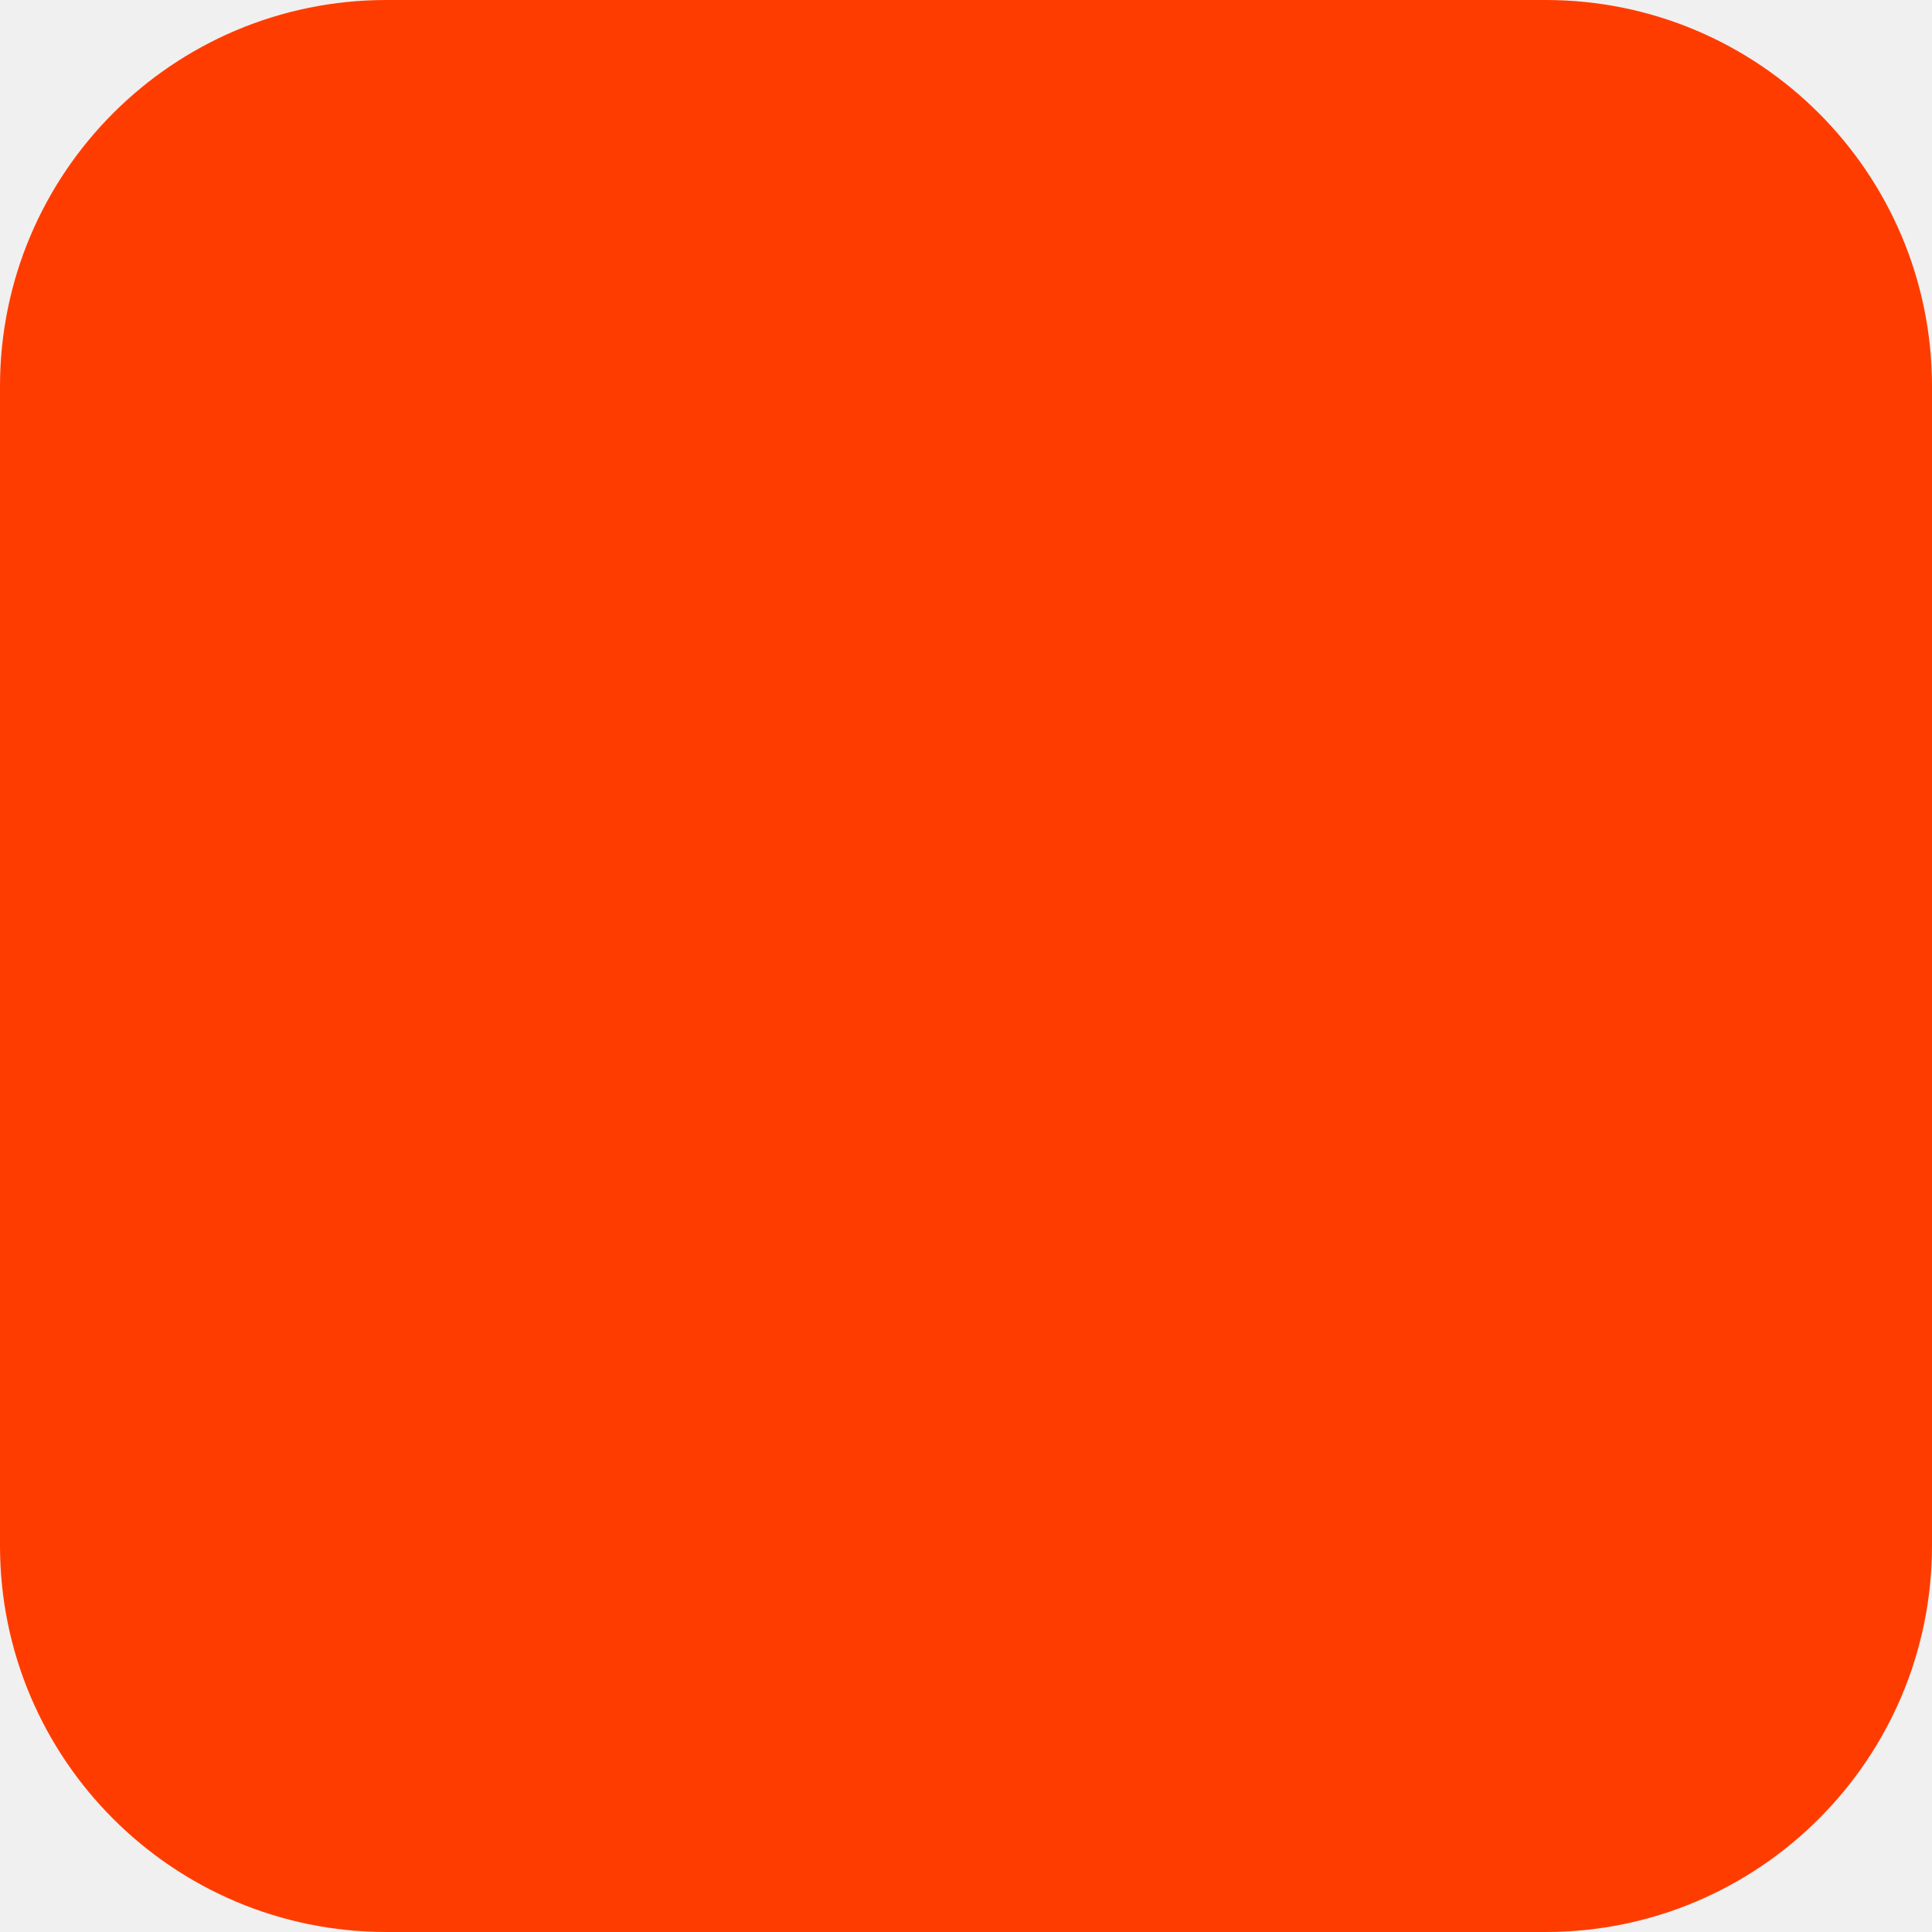
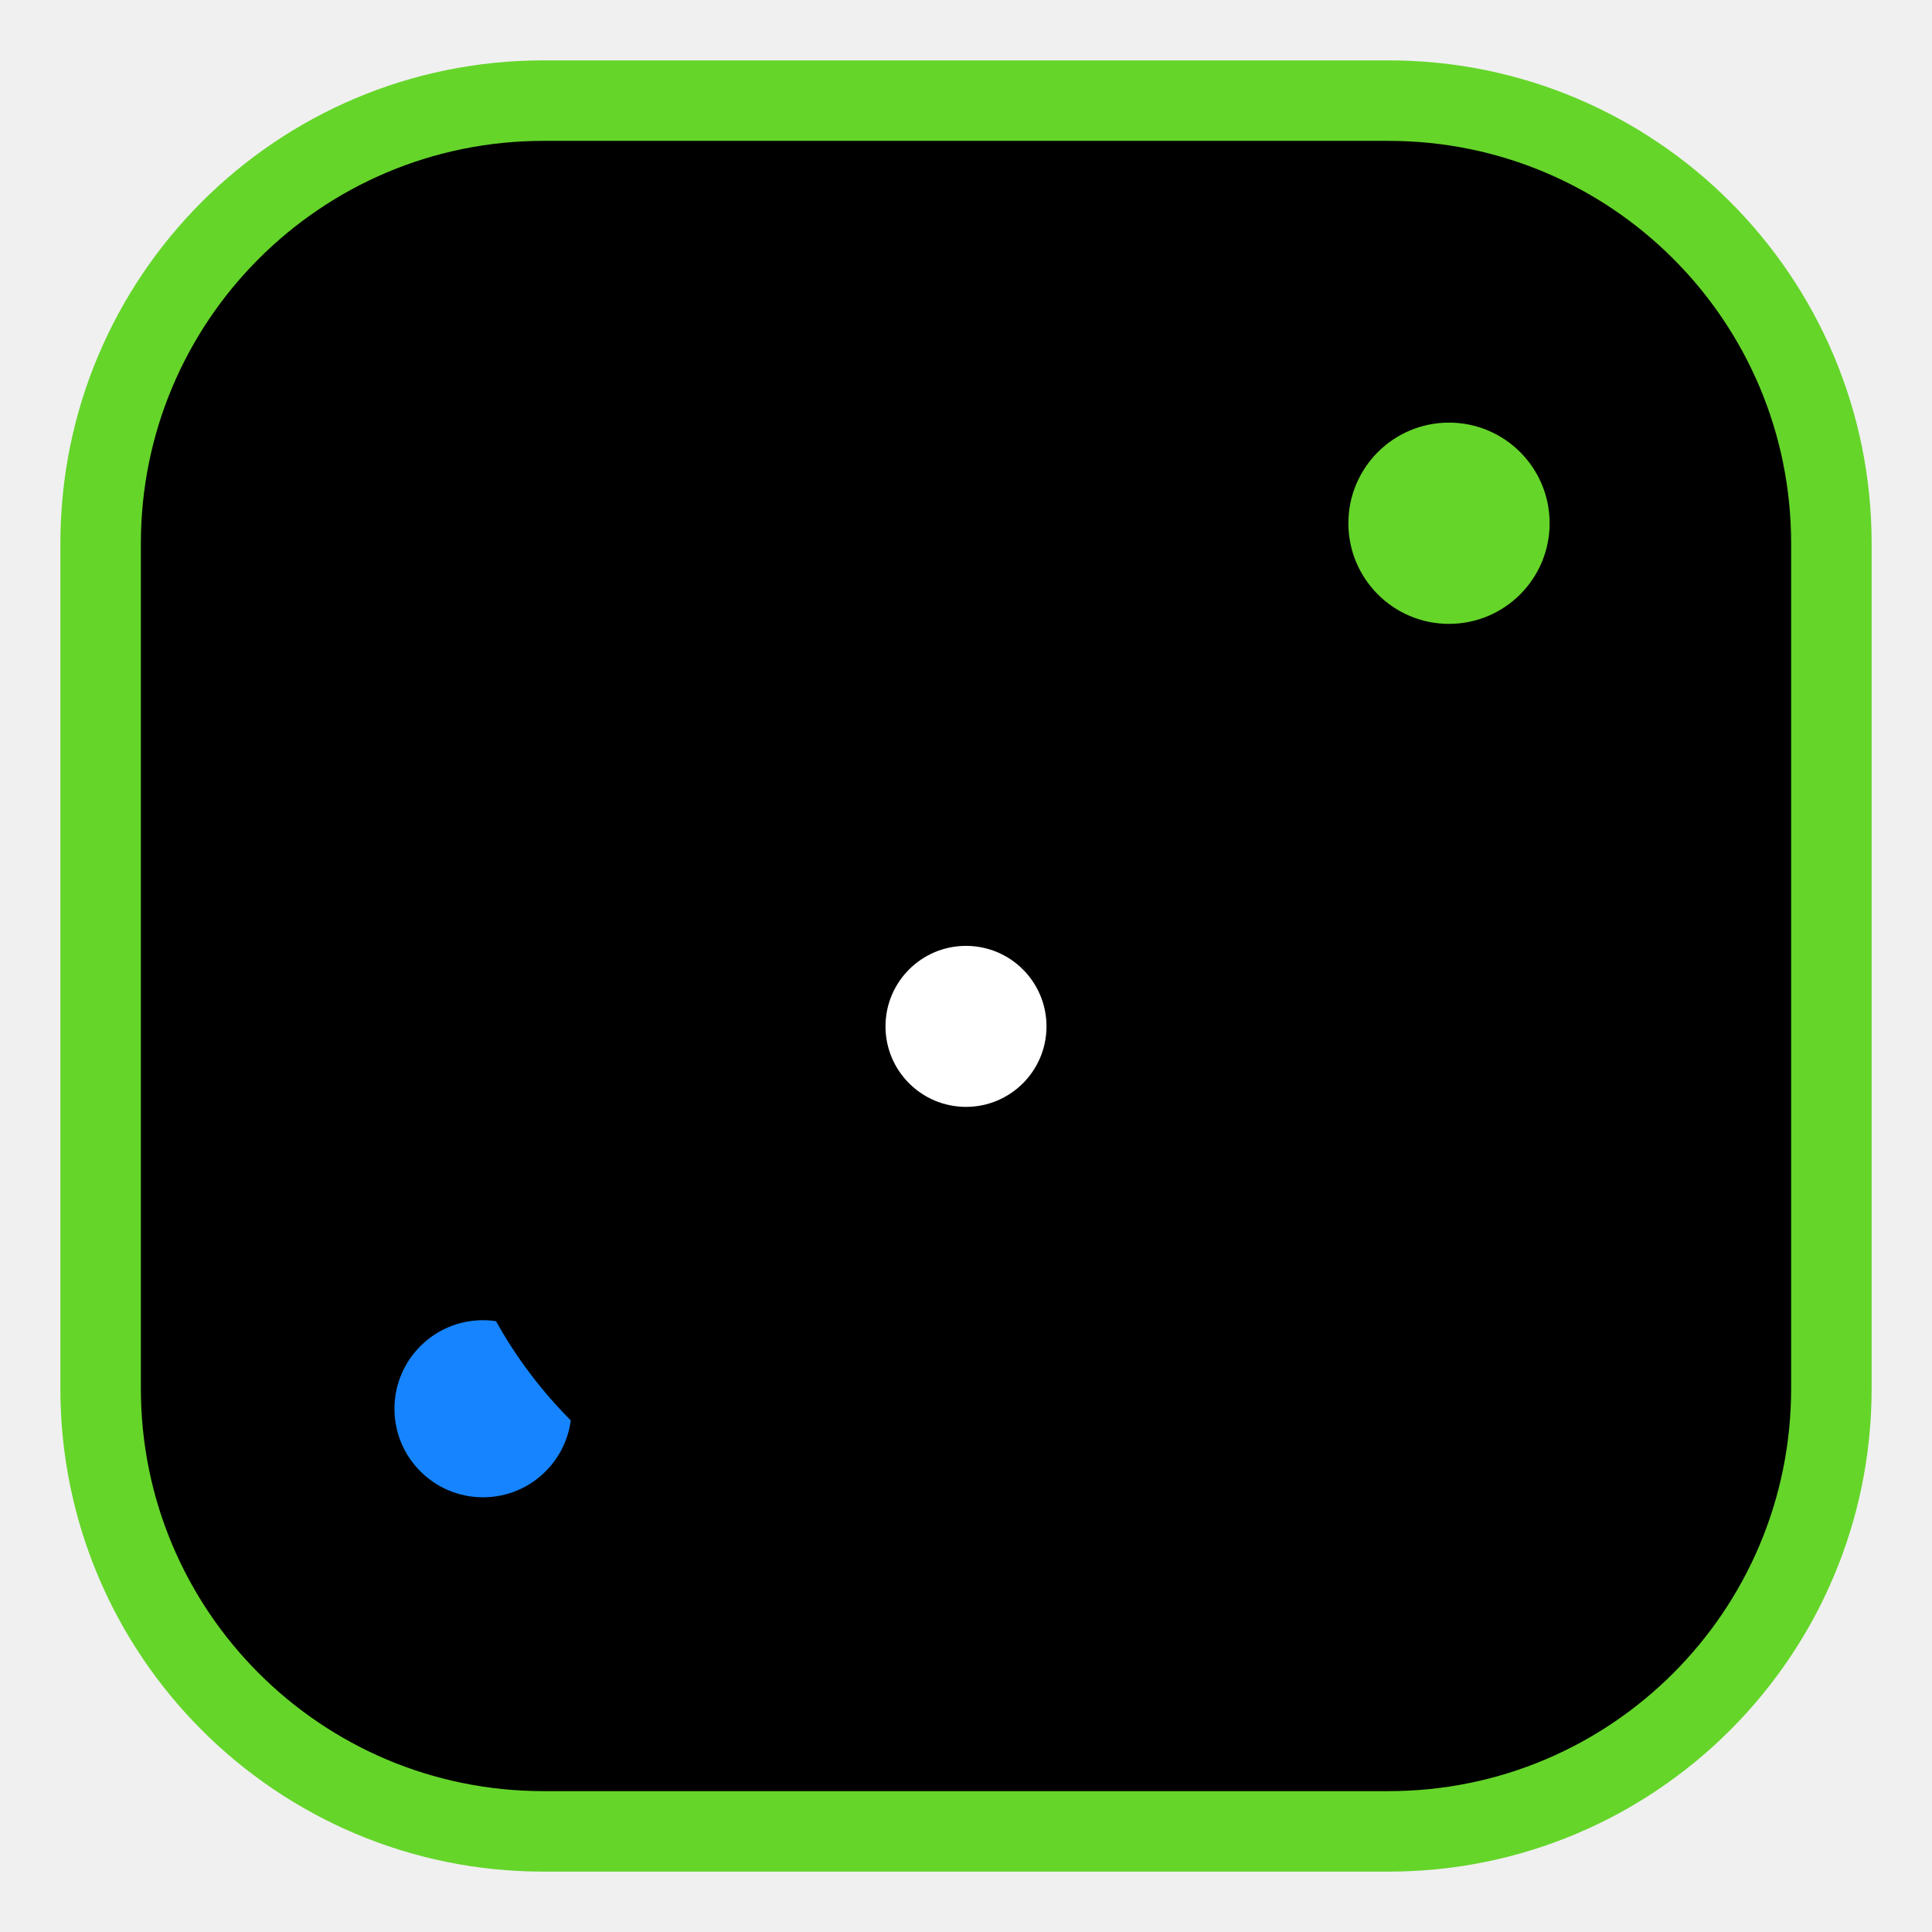
- <svg xmlns="http://www.w3.org/2000/svg" width="180" height="180" viewBox="0 0 180 180" fill="none">
-   <rect width="180" height="180" rx="36" fill="#FF3C00" />
+ <svg xmlns="http://www.w3.org/2000/svg" width="48" height="48" viewBox="0 0 48 48" fill="none">
+   <defs>
+     <linearGradient id="synoGradFav" x1="4" y1="4" x2="44" y2="44" gradientUnits="userSpaceOnUse">
+       <stop stopColor="#0B2340" />
+       <stop offset="1" stopColor="#07182B" />
+     </linearGradient>
+     <linearGradient id="synoAccentFav" x1="12" y1="12" x2="36" y2="36" gradientUnits="userSpaceOnUse">
+       <stop stopColor="#65D52A" />
+       <stop offset="1" stopColor="#1684FF" />
+     </linearGradient>
+   </defs>
+   <rect x="2.5" y="2.5" width="43" height="43" rx="11" fill="url(#synoGradFav)" stroke="#65D52A" stroke-width="2" />
+   <circle cx="36" cy="13" r="2.5" fill="#65D52A" />
+   <circle cx="12" cy="35" r="2.2" fill="#1684FF" />
+   <path d="M32 17.5C30.5 15 27.5 13.5 24 13.5C18.5 13.5 15 17 15 21C15 27.5 33 24.5 33 30.5C33 34.5 29.5 37 24 37C19 37 15.5 34.5 14 31.5" stroke="url(#synoAccentFav)" stroke-width="4.2" stroke-linecap="round" stroke-linejoin="round" />
+   <circle cx="24" cy="25.5" r="2" fill="#FFFFFF" />
</svg>
